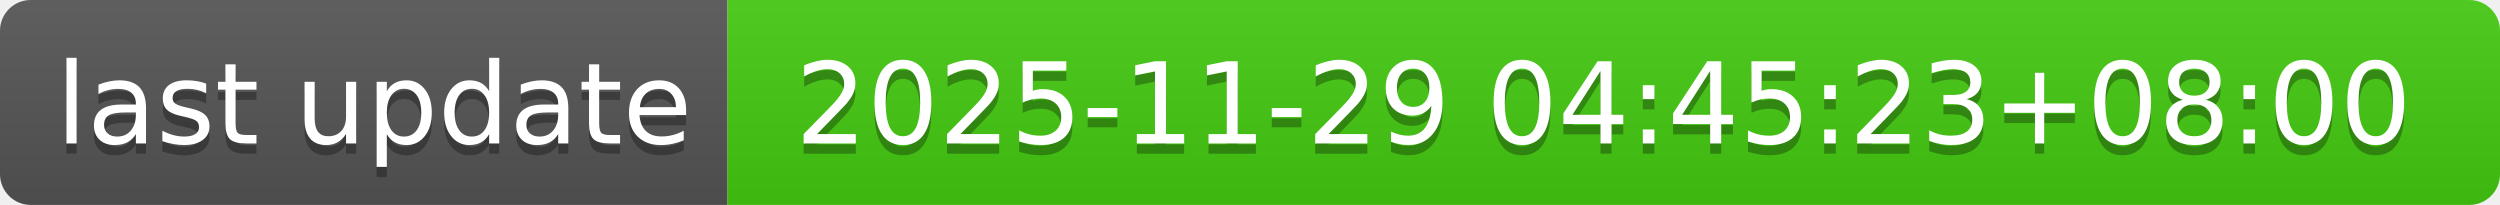
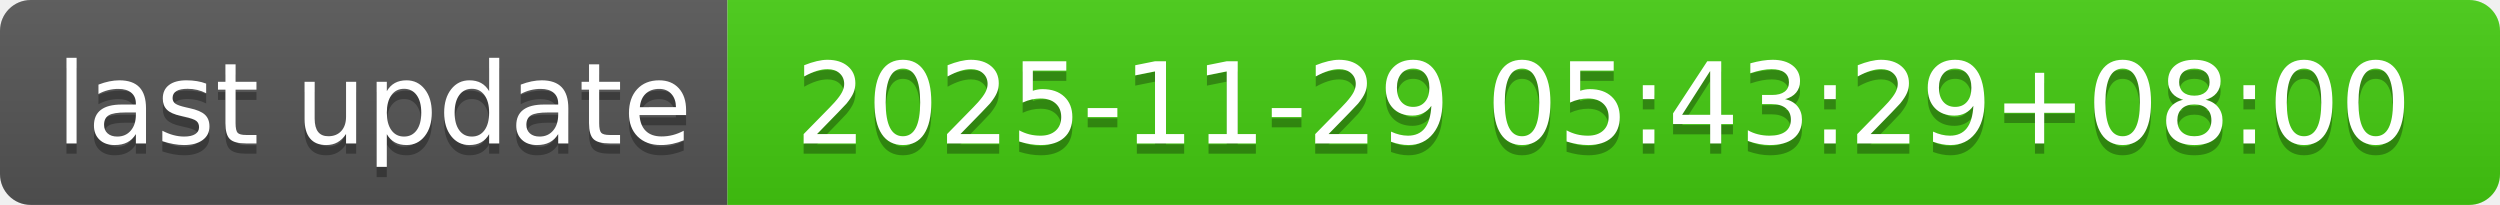
- <svg xmlns="http://www.w3.org/2000/svg" width="244" height="20" role="img" aria-label="last update: 2025-11-29 04:45:23+08:00">
+ <svg xmlns="http://www.w3.org/2000/svg" width="244" height="20" role="img" aria-label="last update: 2025-11-29 05:43:29+08:00">
  <linearGradient id="s" x2="0" y2="100%">
    <stop offset="0" stop-color="#bbb" stop-opacity=".1" />
    <stop offset="1" stop-opacity=".1" />
  </linearGradient>
  <clipPath id="r">
    <rect width="244" height="20" rx="3" fill="#fff" />
  </clipPath>
  <g clip-path="url(#r)">
    <rect width="71" height="20" fill="#555" />
    <rect x="71" width="173" height="20" fill="#4c1" />
    <rect width="244" height="20" fill="url(#s)" />
  </g>
  <g fill="#fff" text-anchor="middle" font-family="Verdana,Geneva,DejaVu Sans,sans-serif" text-rendering="geometricPrecision" font-size="110">
    <text aria-hidden="true" x="365" y="150" fill="#010101" fill-opacity=".3" transform="scale(.1)" textLength="610">last update</text>
    <text x="365" y="140" transform="scale(.1)" fill="#fff" textLength="610">last update</text>
-     <text aria-hidden="true" x="1565" y="150" fill="#010101" fill-opacity=".3" transform="scale(.1)" textLength="1630">2025-11-29 04:45:23+08:00</text>
-     <text x="1565" y="140" transform="scale(.1)" fill="#fff" textLength="1630">2025-11-29 04:45:23+08:00</text>
+     <text aria-hidden="true" x="1565" y="150" fill="#010101" fill-opacity=".3" transform="scale(.1)" textLength="1630">2025-11-29 05:43:29+08:00</text>
+     <text x="1565" y="140" transform="scale(.1)" fill="#fff" textLength="1630">2025-11-29 05:43:29+08:00</text>
  </g>
</svg>
